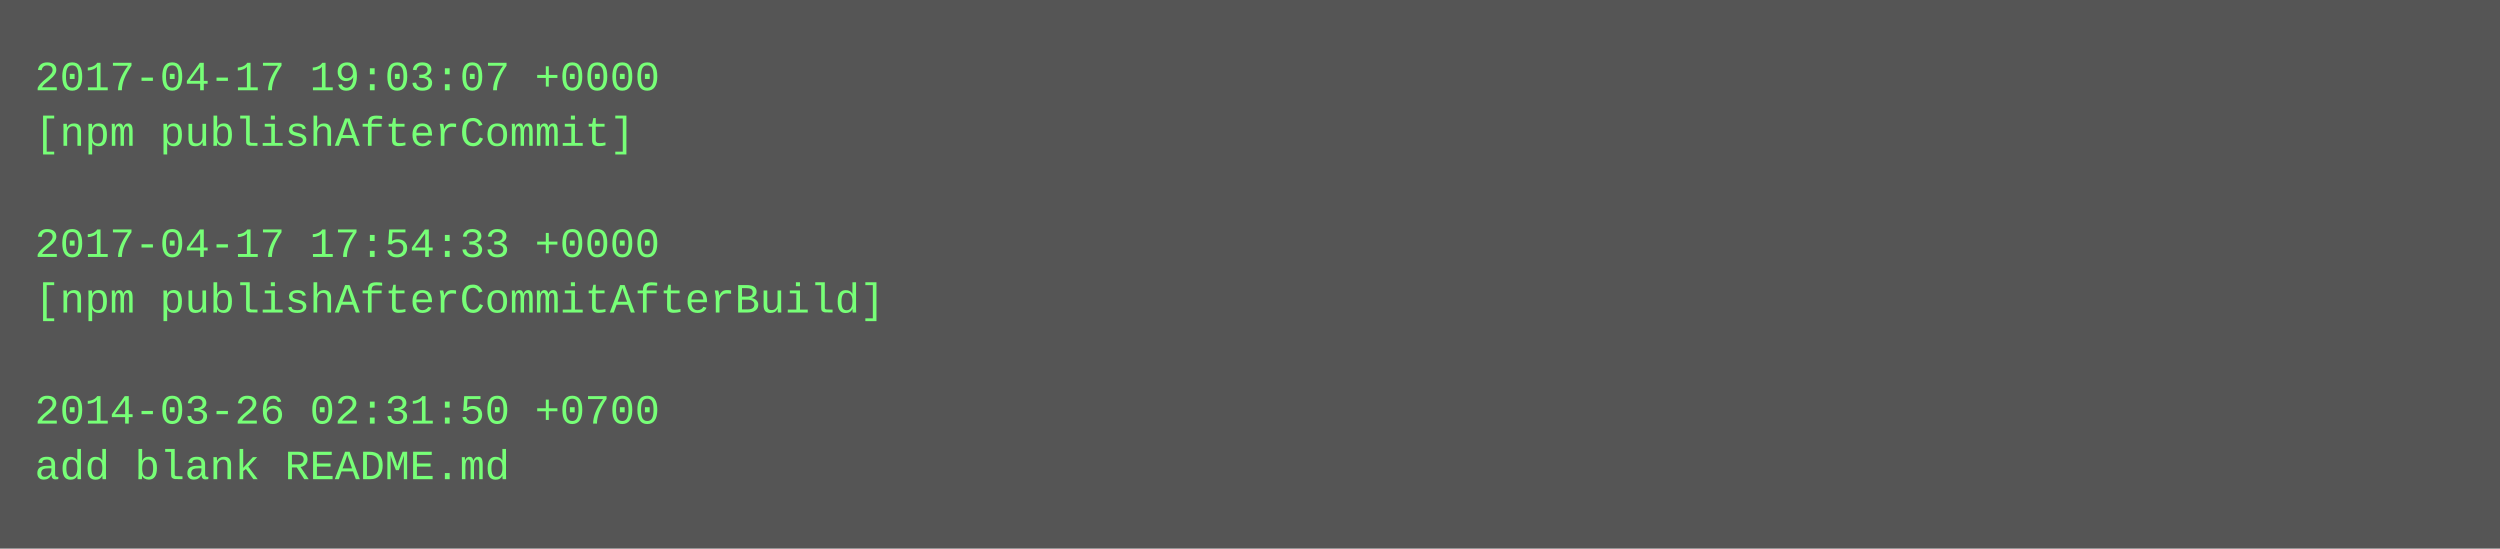
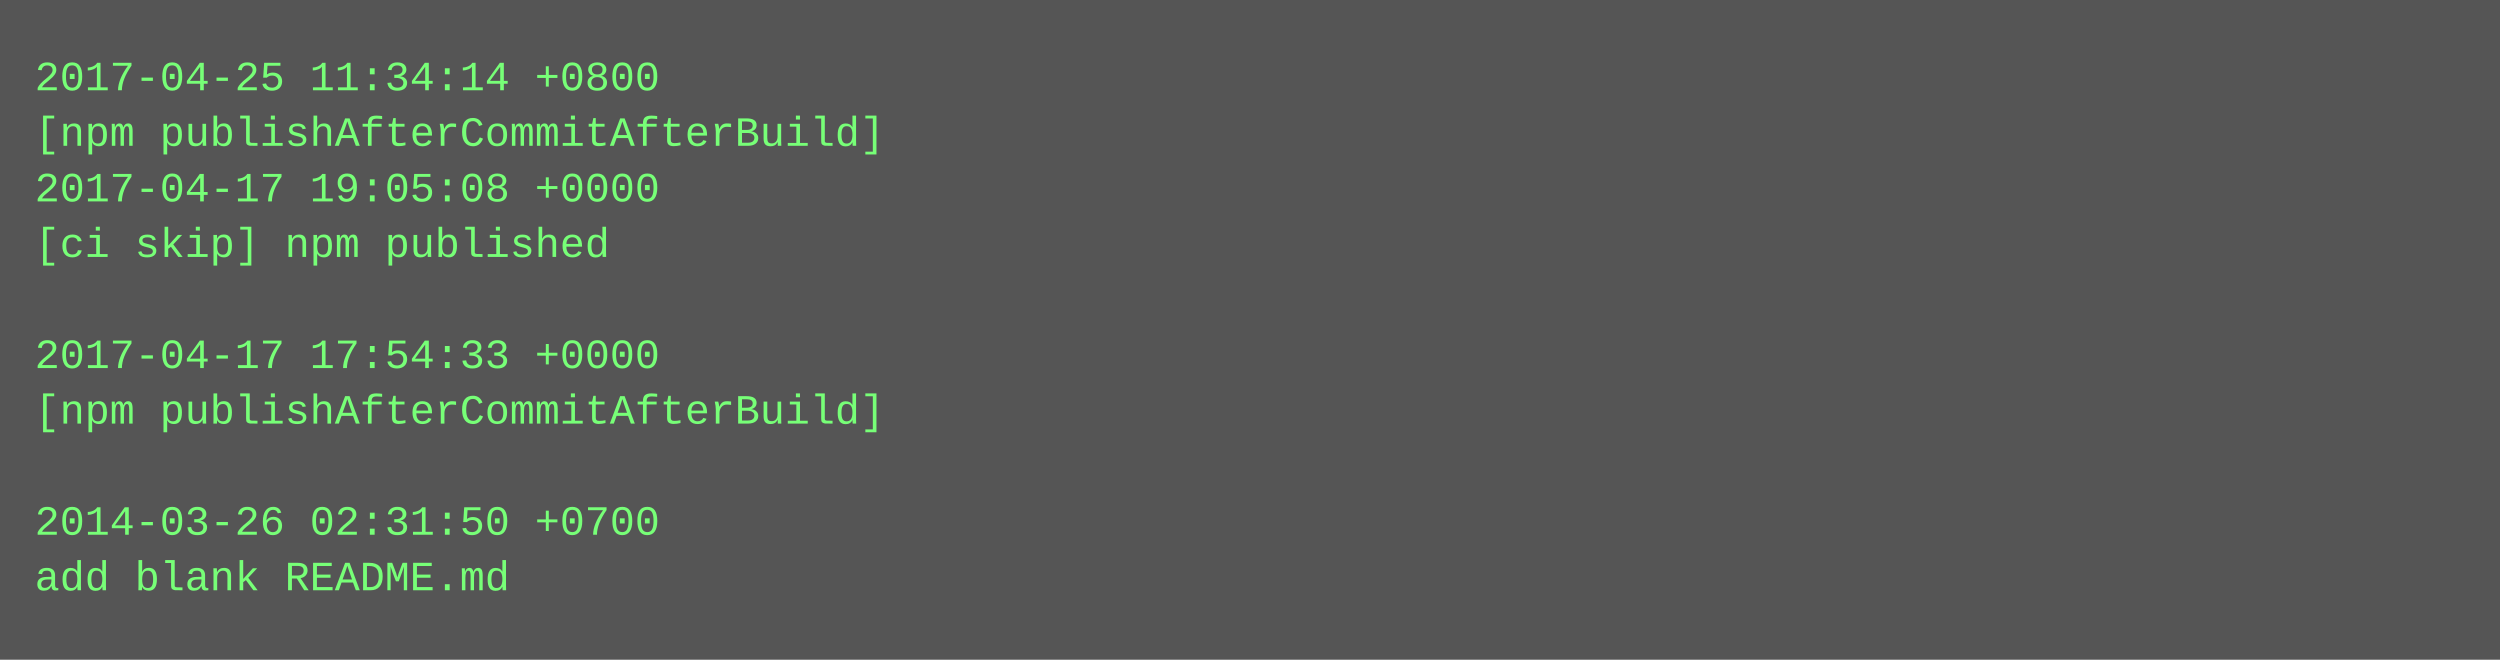
- <svg xmlns="http://www.w3.org/2000/svg" height="158" width="720">
-   <rect height="158" fill="#555" width="720" />
+ <svg xmlns="http://www.w3.org/2000/svg" height="190" width="720">
+   <rect height="190" fill="#555" width="720" />
  <text fill="#7f7" font-family="Courier New" font-size="12" xml:space="preserve">
-     <tspan x="10" y="26">2017-04-17 19:03:07 +0000</tspan>
-     <tspan x="10" y="42">[npm publishAfterCommit]</tspan>
-     <tspan x="10" y="58" />
-     <tspan x="10" y="74">2017-04-17 17:54:33 +0000</tspan>
-     <tspan x="10" y="90">[npm publishAfterCommitAfterBuild]</tspan>
-     <tspan x="10" y="106" />
-     <tspan x="10" y="122">2014-03-26 02:31:50 +0700</tspan>
-     <tspan x="10" y="138">add blank README.md</tspan>
+     <tspan x="10" y="26">2017-04-25 11:34:14 +0800</tspan>
+     <tspan x="10" y="42">[npm publishAfterCommitAfterBuild]</tspan>
+     <tspan x="10" y="58">2017-04-17 19:05:08 +0000</tspan>
+     <tspan x="10" y="74">[ci skip] npm published</tspan>
+     <tspan x="10" y="90" />
+     <tspan x="10" y="106">2017-04-17 17:54:33 +0000</tspan>
+     <tspan x="10" y="122">[npm publishAfterCommitAfterBuild]</tspan>
+     <tspan x="10" y="138" />
+     <tspan x="10" y="154">2014-03-26 02:31:50 +0700</tspan>
+     <tspan x="10" y="170">add blank README.md</tspan>
  </text>
</svg>
